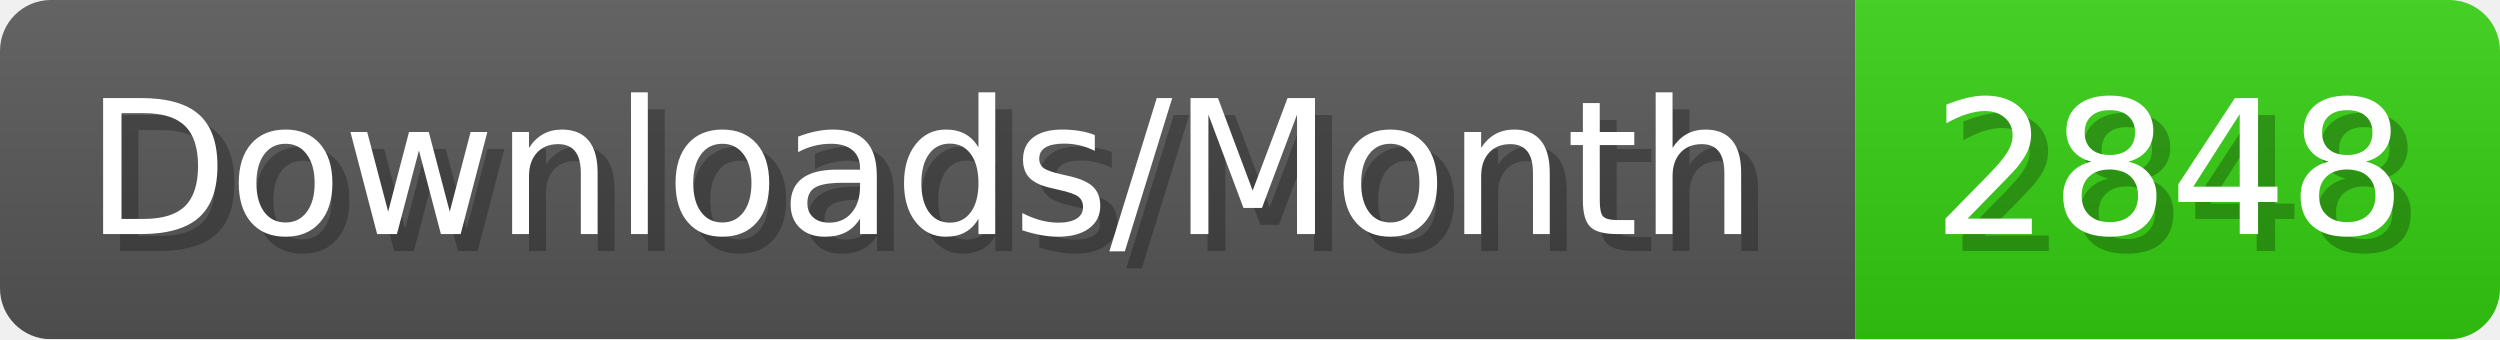
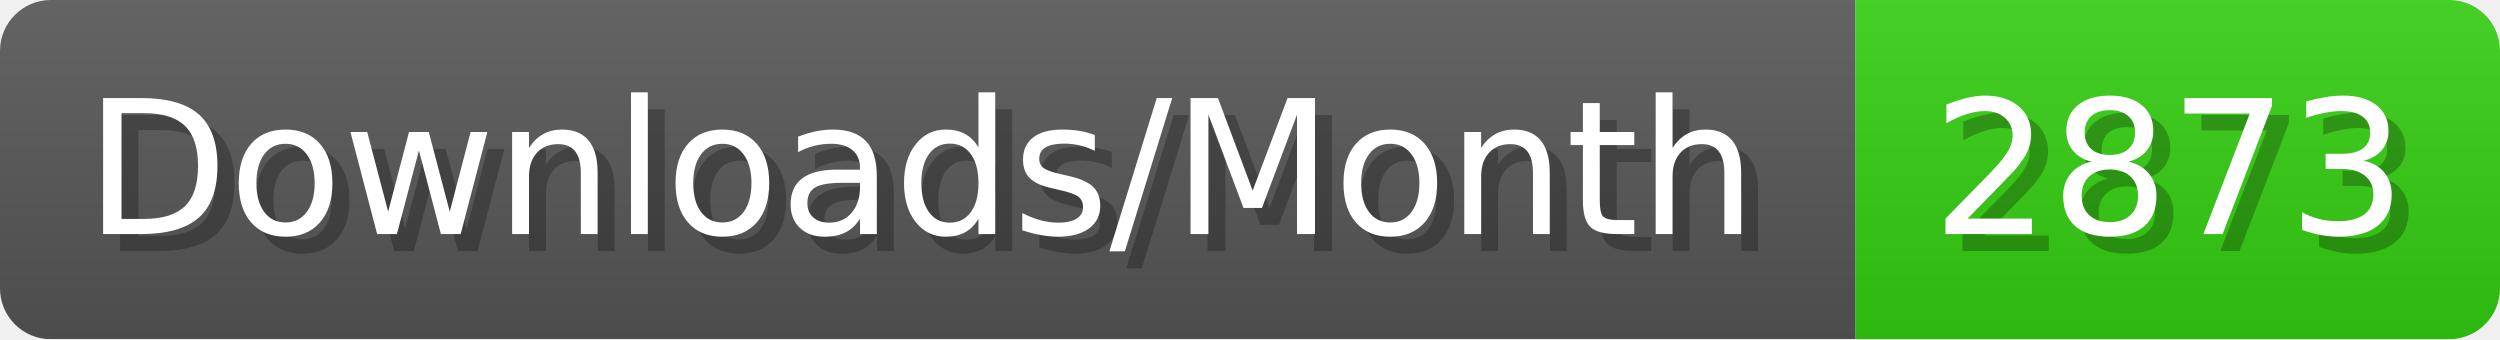
- <svg xmlns="http://www.w3.org/2000/svg" width="147.4" height="20" viewBox="0 0 1474 200" role="img" aria-label="Downloads/Month: 2848">
+ <svg xmlns="http://www.w3.org/2000/svg" width="147.4" height="20" viewBox="0 0 1474 200" role="img" aria-label="Downloads/Month: 2873">
  <linearGradient id="YlXUI" x2="0" y2="100%">
    <stop offset="0" stop-opacity=".1" stop-color="#EEE" />
    <stop offset="1" stop-opacity=".1" />
  </linearGradient>
  <mask id="JHhop">
    <rect width="1474" height="200" rx="30" fill="#FFF" />
  </mask>
  <g mask="url(#JHhop)">
    <rect width="1094" height="200" fill="#555" />
    <rect width="380" height="200" fill="#3C1" x="1094" />
    <rect width="1474" height="200" fill="url(#YlXUI)" />
  </g>
  <g aria-hidden="true" fill="#fff" text-anchor="start" font-family="Verdana,DejaVu Sans,sans-serif" font-size="110">
    <text x="60" y="148" textLength="994" fill="#000" opacity="0.25">Downloads/Month</text>
    <text x="50" y="138" textLength="994">Downloads/Month</text>
-     <text x="1149" y="148" textLength="280" fill="#000" opacity="0.25">2848</text>
-     <text x="1139" y="138" textLength="280">2848</text>
+     <text x="1149" y="148" textLength="280" fill="#000" opacity="0.25">2873</text>
+     <text x="1139" y="138" textLength="280">2873</text>
  </g>
</svg>
